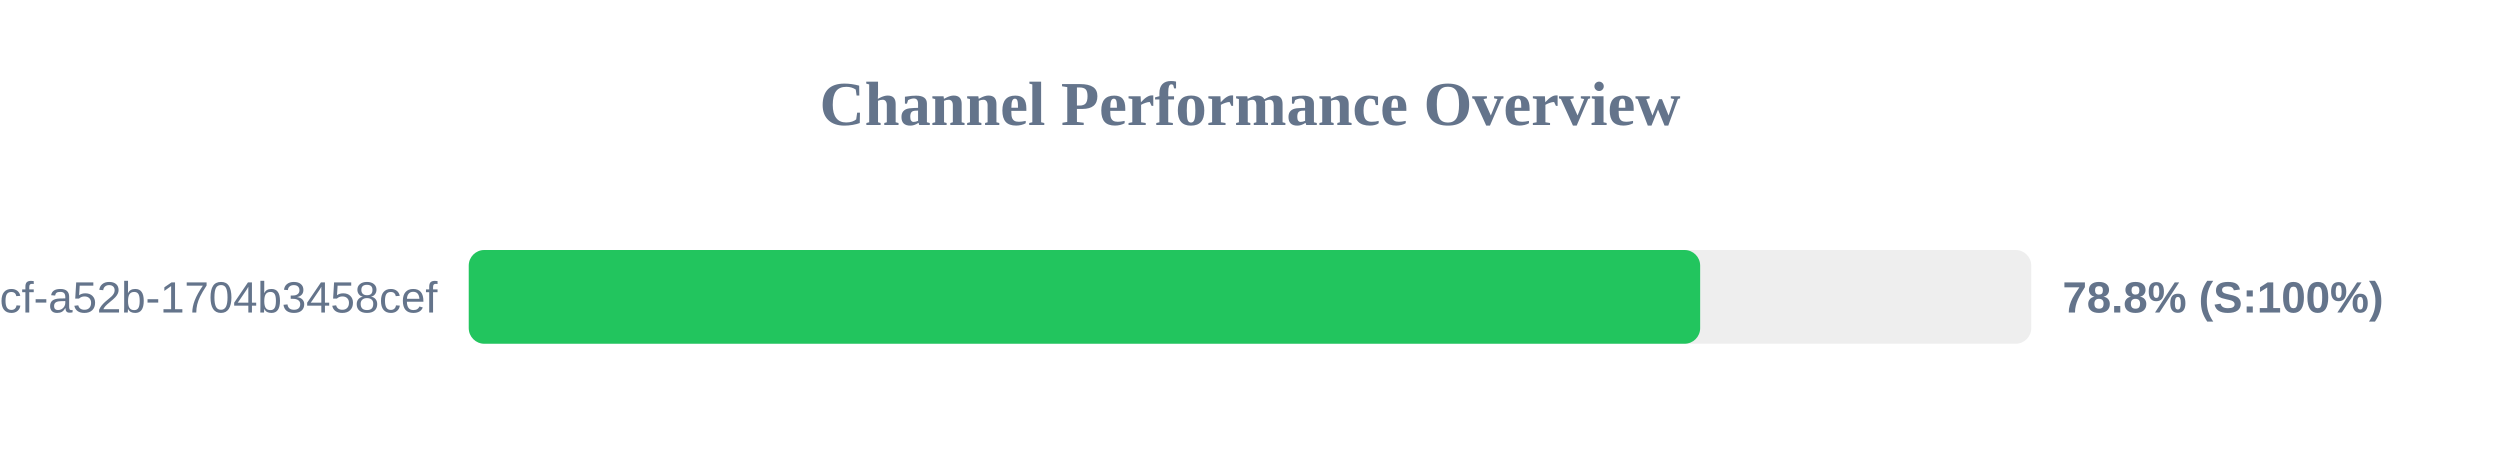
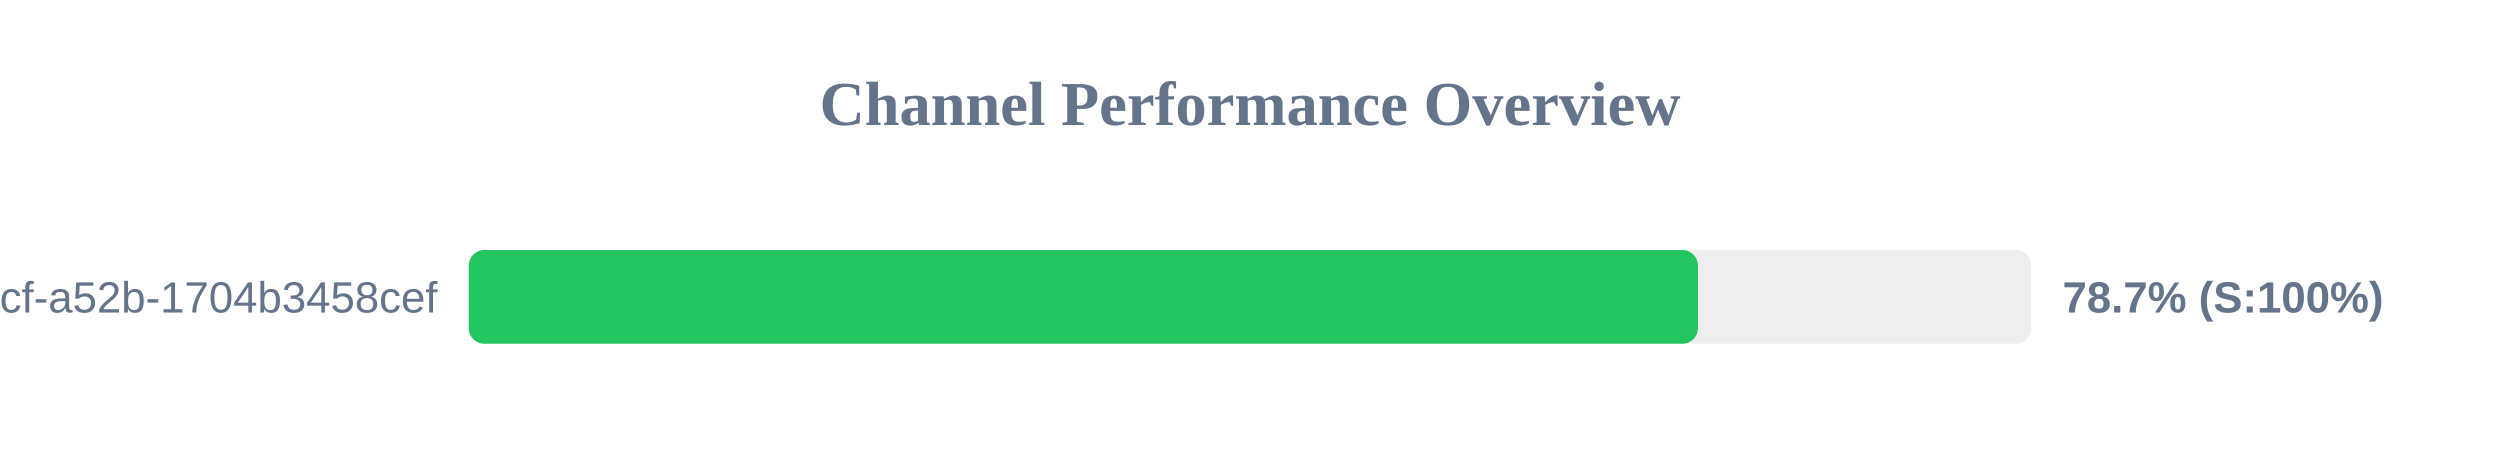
<svg xmlns="http://www.w3.org/2000/svg" width="800" height="150" version="1.1">
  <style>
        .row { font: 14px Arial; fill: #64748b; }
        .score { font: bold 14px Arial; fill: #64748b; }
    </style>
  <text x="400" y="40" text-anchor="middle" font-size="20px" font-weight="bold" fill="#64748b">Channel Performance Overview</text>
  <rect x="150" y="80" width="500" height="30" fill="#eee" rx="5" />
-   <rect x="150" y="80" width="394.05" height="30" fill="#22c55e" rx="5" />
+   <rect x="150" y="80" width="393.35" height="30" fill="#22c55e" rx="5" />
  <text x="140" y="100" text-anchor="end" class="row">?uuid=0cb527d9-6117-4bcf-a52b-1704b3458cef</text>
-   <text x="660" y="100" text-anchor="start" class="score">78.8% (S:100%)</text>
+   <text x="660" y="100" text-anchor="start" class="score">78.7% (S:100%)</text>
</svg>
